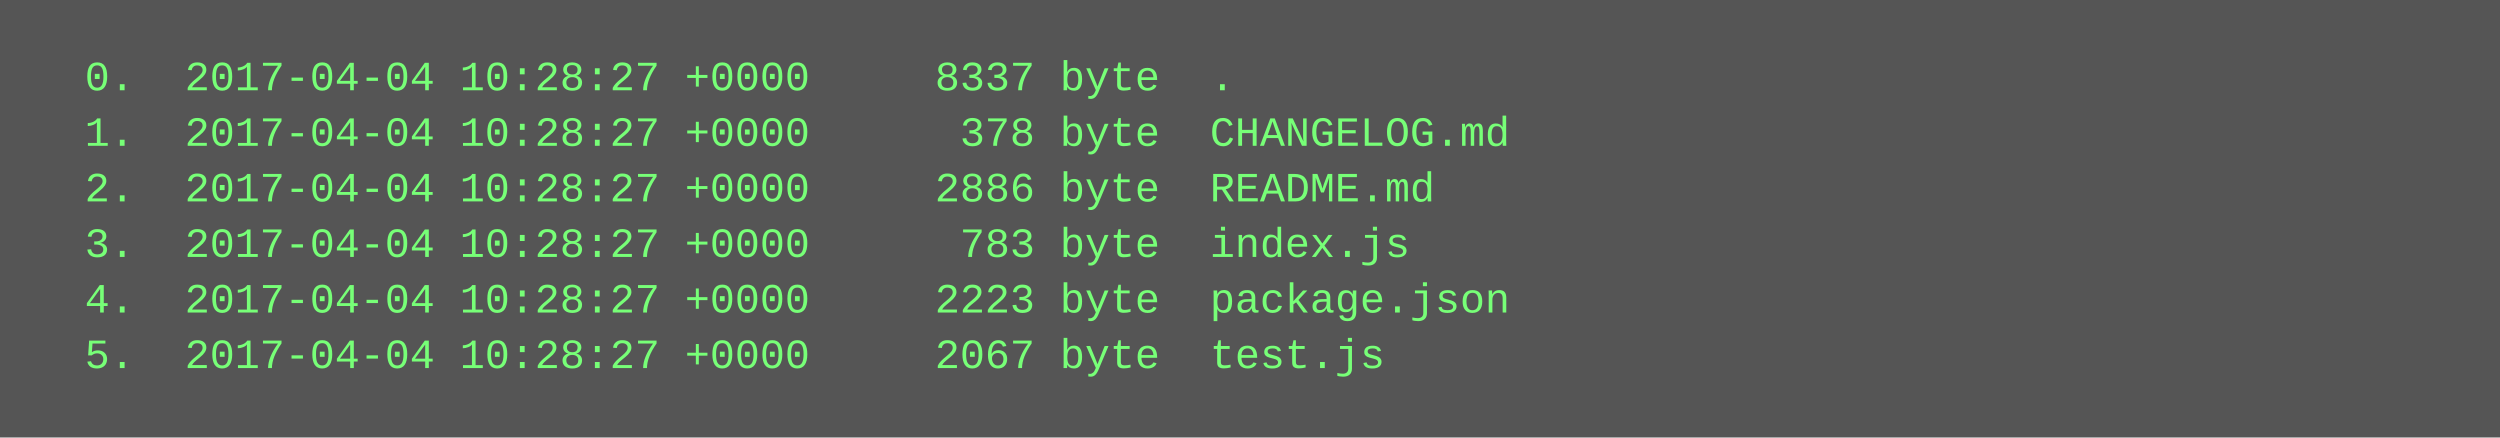
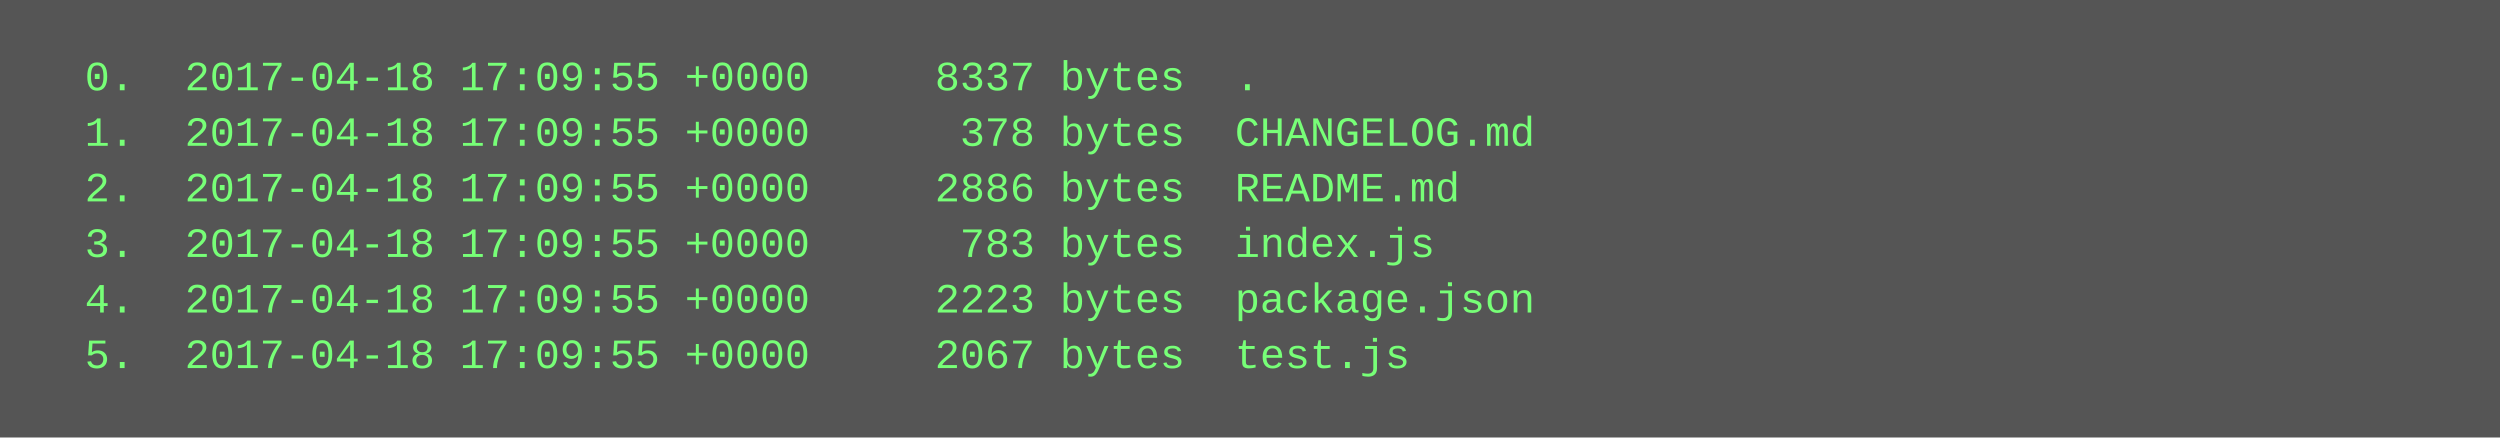
<svg xmlns="http://www.w3.org/2000/svg" height="126" width="720">
  <rect height="126" fill="#555" width="720" />
  <text fill="#7f7" font-family="Courier New" font-size="12" xml:space="preserve">
-     <tspan x="10" y="26">  0.  2017-04-04 10:28:27 +0000     8337 byte  .</tspan>
-     <tspan x="10" y="42">  1.  2017-04-04 10:28:27 +0000      378 byte  CHANGELOG.md</tspan>
-     <tspan x="10" y="58">  2.  2017-04-04 10:28:27 +0000     2886 byte  README.md</tspan>
-     <tspan x="10" y="74">  3.  2017-04-04 10:28:27 +0000      783 byte  index.js</tspan>
-     <tspan x="10" y="90">  4.  2017-04-04 10:28:27 +0000     2223 byte  package.json</tspan>
-     <tspan x="10" y="106">  5.  2017-04-04 10:28:27 +0000     2067 byte  test.js</tspan>
+     <tspan x="10" y="26">  0.  2017-04-18 17:09:55 +0000     8337 bytes  .</tspan>
+     <tspan x="10" y="42">  1.  2017-04-18 17:09:55 +0000      378 bytes  CHANGELOG.md</tspan>
+     <tspan x="10" y="58">  2.  2017-04-18 17:09:55 +0000     2886 bytes  README.md</tspan>
+     <tspan x="10" y="74">  3.  2017-04-18 17:09:55 +0000      783 bytes  index.js</tspan>
+     <tspan x="10" y="90">  4.  2017-04-18 17:09:55 +0000     2223 bytes  package.json</tspan>
+     <tspan x="10" y="106">  5.  2017-04-18 17:09:55 +0000     2067 bytes  test.js</tspan>
  </text>
</svg>
